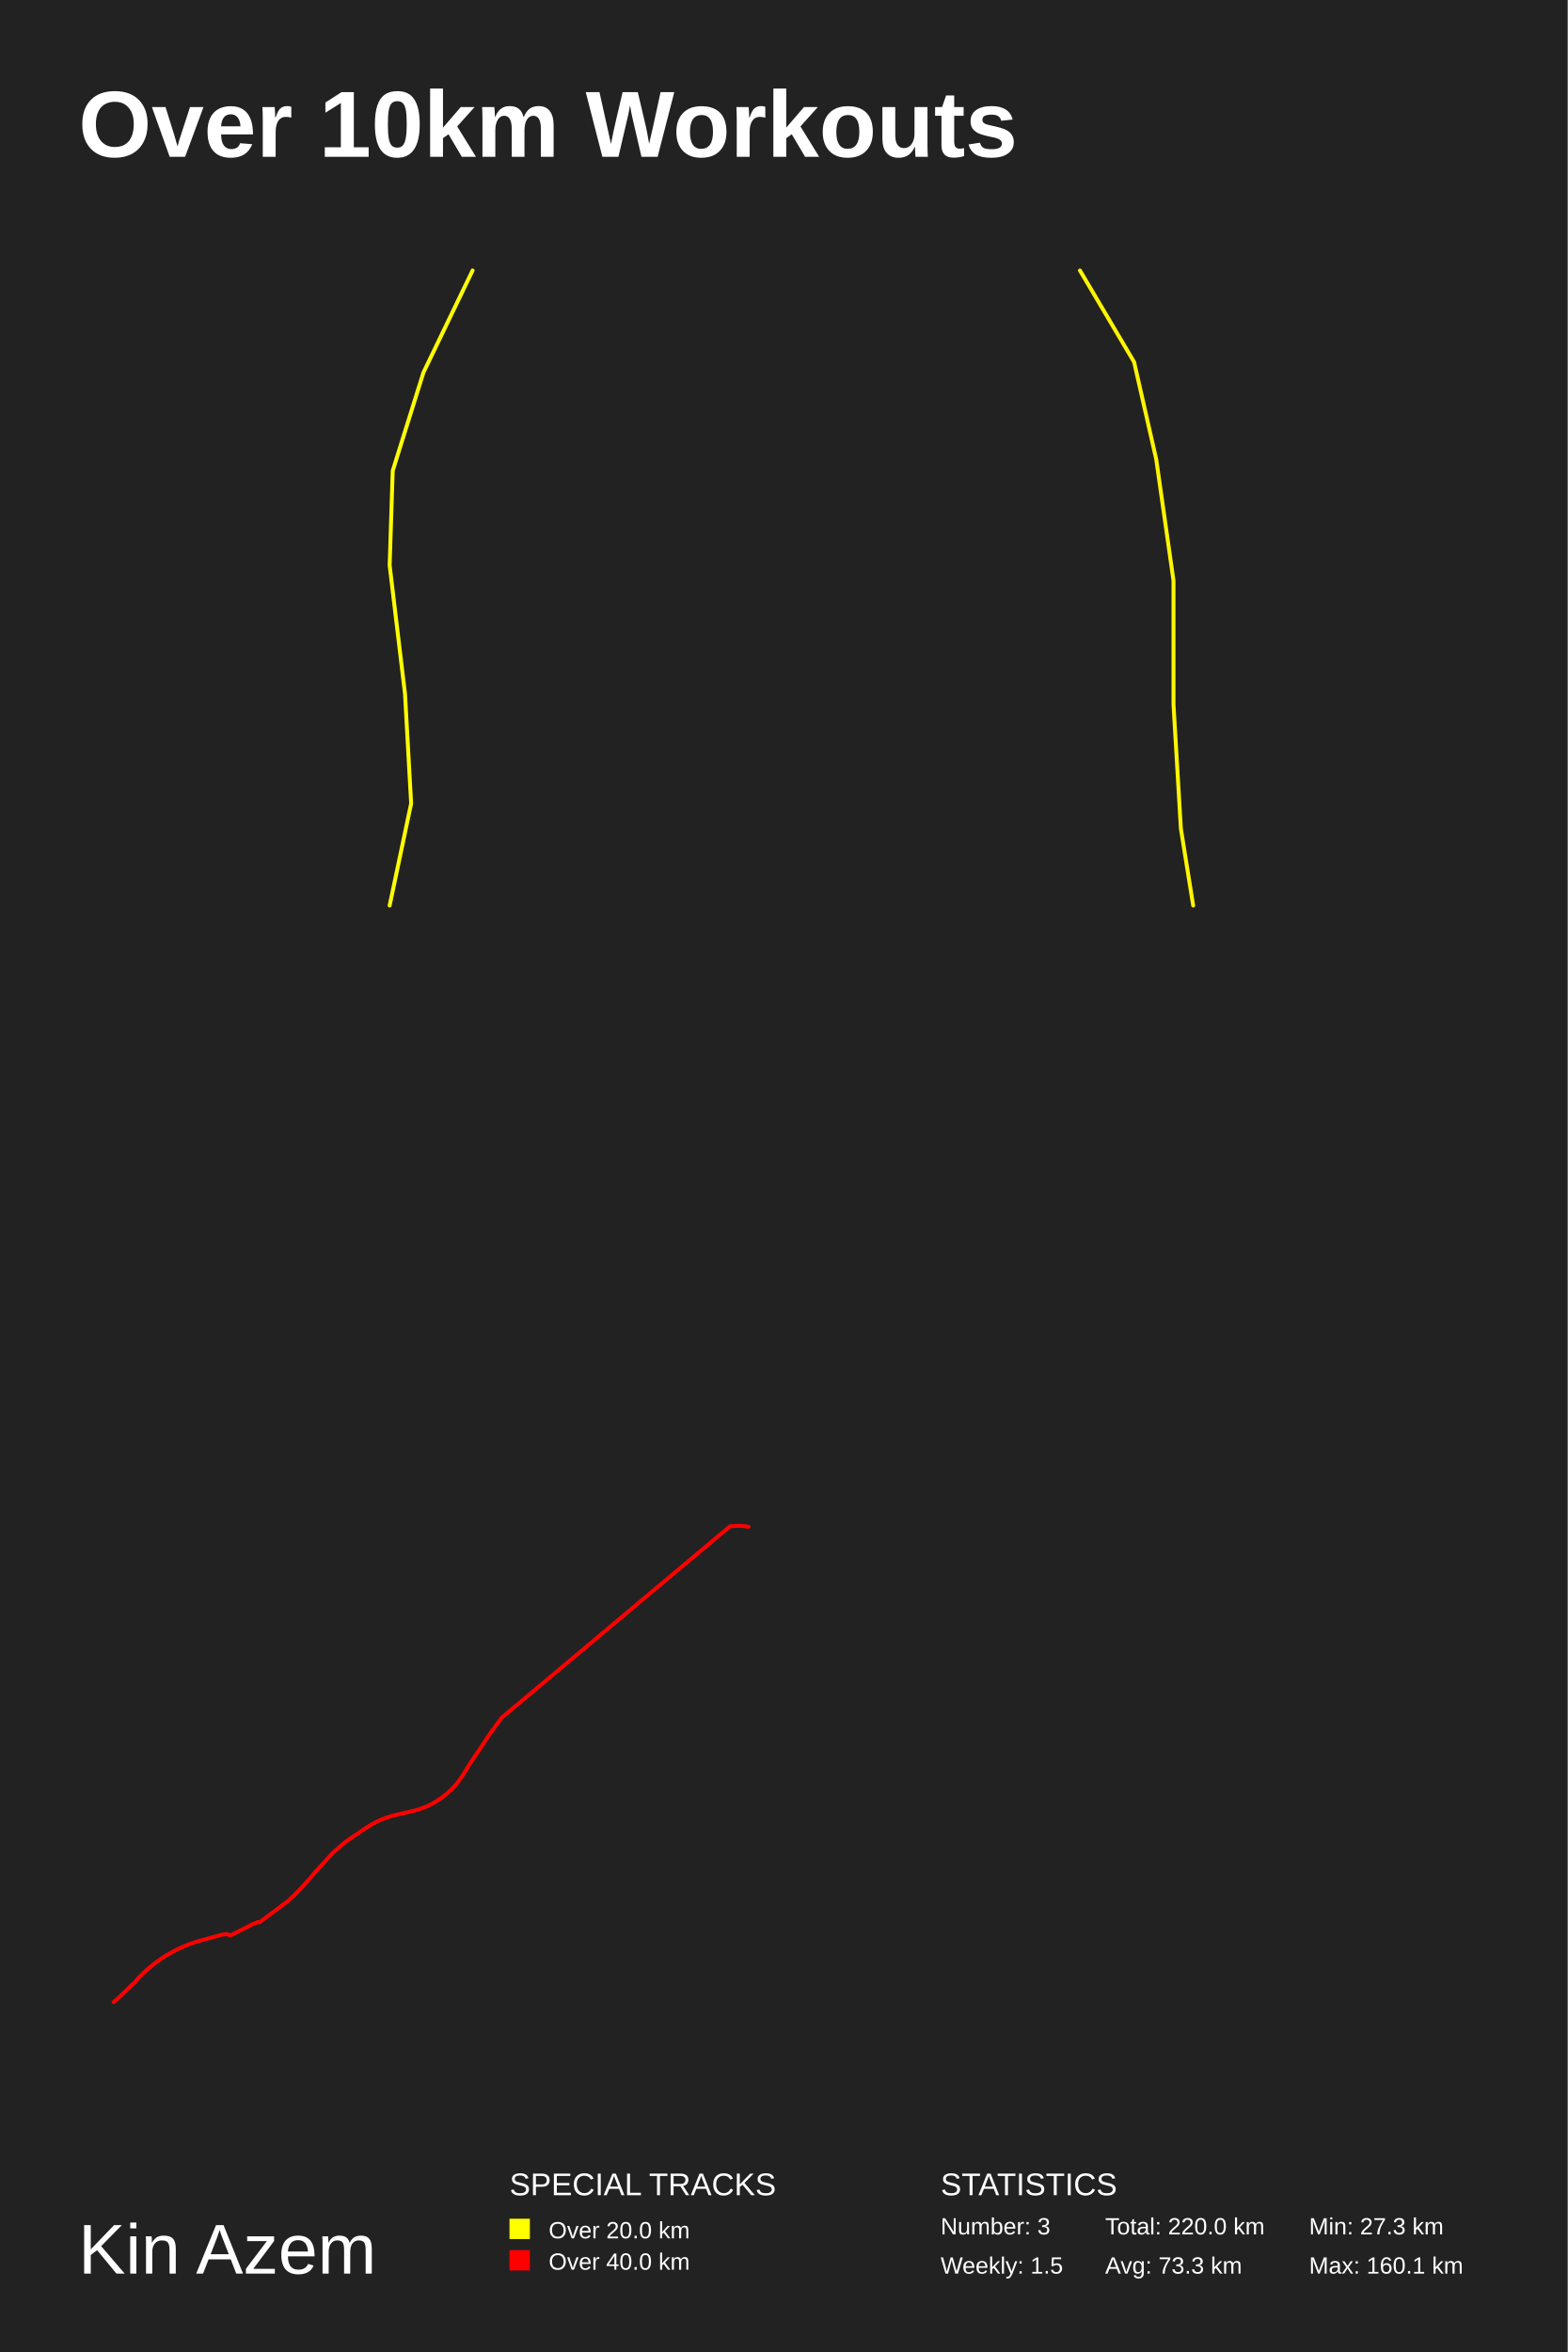
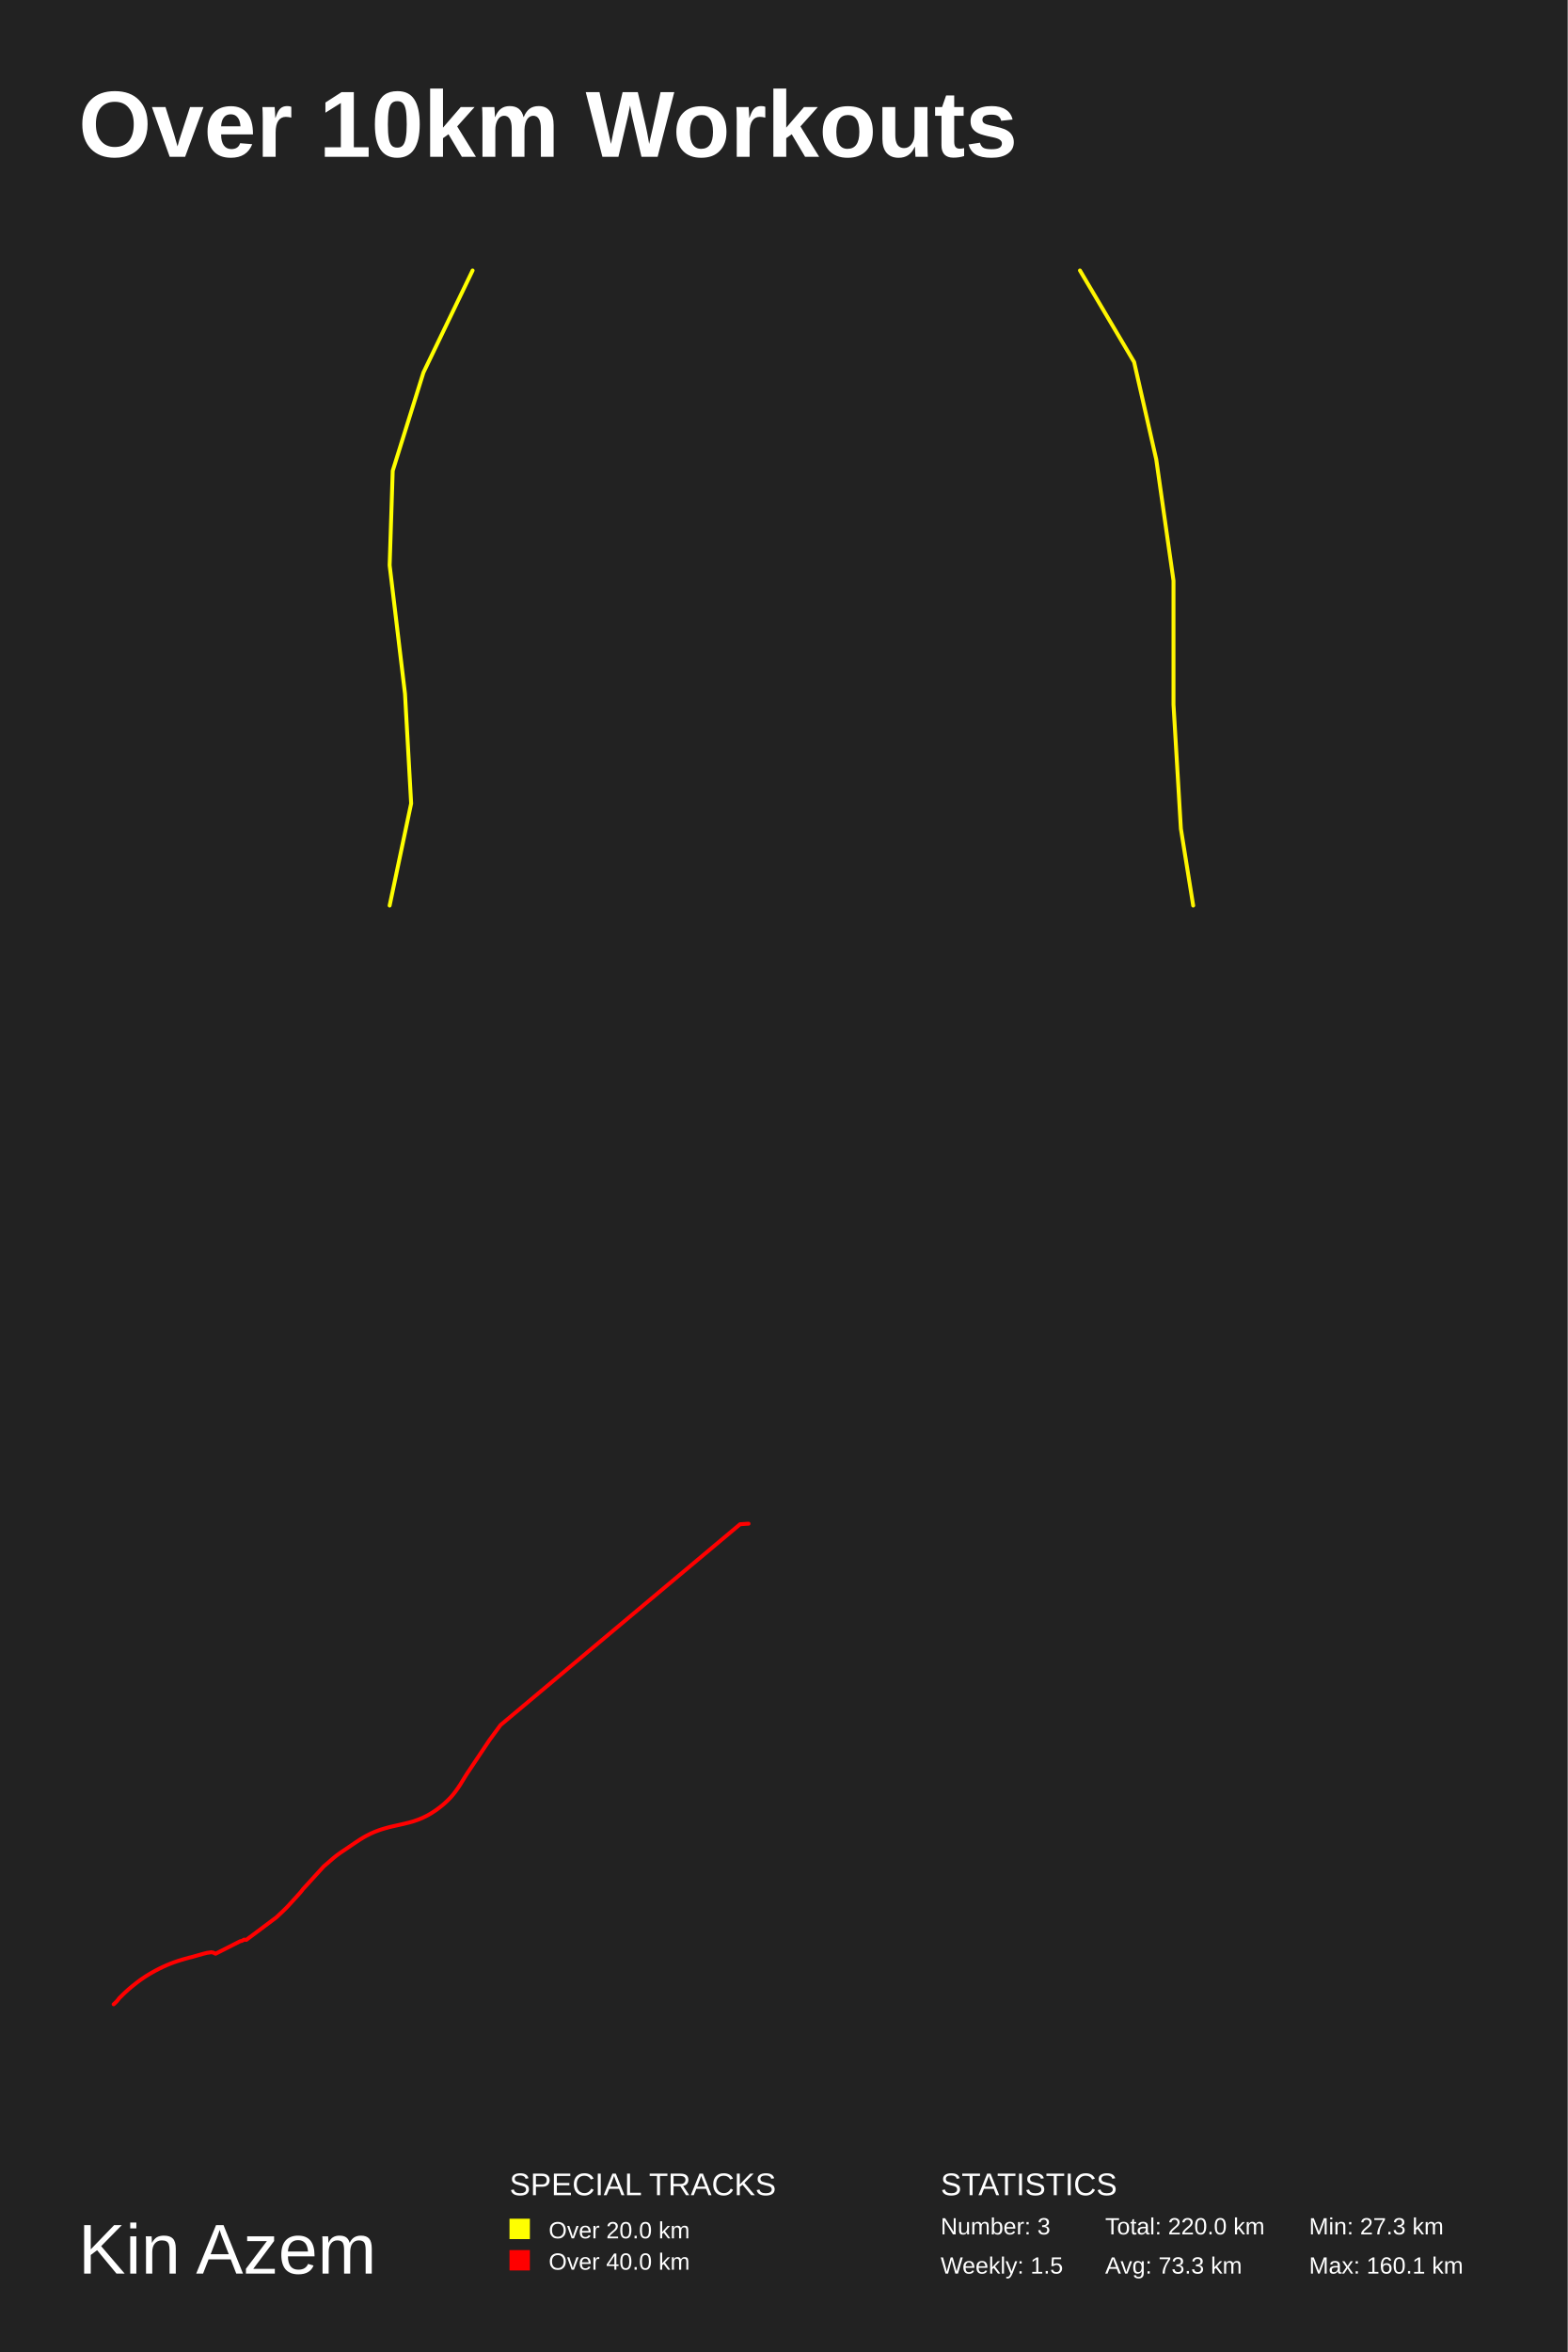
<svg xmlns="http://www.w3.org/2000/svg" baseProfile="full" height="300mm" version="1.1" viewBox="0,0,200,300" width="200mm">
  <defs />
  <rect fill="#222222" height="300" width="200" x="0" y="0" />
  <text fill="#FFFFFF" style="font-size:12px; font-family:Arial; font-weight:bold;" x="10" y="20">Over 10km Workouts</text>
  <text fill="#FFFFFF" style="font-size:9px; font-family:Arial" x="10" y="290">Kin Azem</text>
  <text fill="#FFFFFF" style="font-size:4px; font-family:Arial" x="65" y="280">SPECIAL TRACKS</text>
  <rect fill="yellow" height="2.6" width="2.6" x="65" y="283" />
  <text fill="#FFFFFF" style="font-size:3px; font-family:Arial" x="70" y="285.5">Over 20.0 km</text>
  <rect fill="red" height="2.6" width="2.6" x="65" y="287" />
  <text fill="#FFFFFF" style="font-size:3px; font-family:Arial" x="70" y="289.5">Over 40.0 km</text>
  <text fill="#FFFFFF" style="font-size:4px; font-family:Arial" x="120" y="280">STATISTICS</text>
  <text fill="#FFFFFF" style="font-size:3px; font-family:Arial" x="120" y="285">Number: 3</text>
  <text fill="#FFFFFF" style="font-size:3px; font-family:Arial" x="120" y="290">Weekly: 1.5</text>
  <text fill="#FFFFFF" style="font-size:3px; font-family:Arial" x="141" y="285">Total: 220.0 km</text>
  <text fill="#FFFFFF" style="font-size:3px; font-family:Arial" x="141" y="290">Avg: 73.3 km</text>
  <text fill="#FFFFFF" style="font-size:3px; font-family:Arial" x="167" y="285">Min: 27.3 km</text>
  <text fill="#FFFFFF" style="font-size:3px; font-family:Arial" x="167" y="290">Max: 160.1 km</text>
  <polyline fill="none" opacity="1" points="60.291,34.5 54.02,47.518 50.101,60.054 49.709,72.107 51.669,88.5 52.453,102.482 49.709,115.5" stroke="#ffff00" stroke-dasharray="none" stroke-linecap="round" stroke-linejoin="round" stroke-width="0.5" />
  <polyline fill="none" opacity="1" points="152.223,115.5 150.653,105.705 149.711,89.882 149.711,74.058 147.512,58.612 144.686,46.179 137.777,34.5" stroke="#fff500" stroke-dasharray="none" stroke-linecap="round" stroke-linejoin="round" stroke-width="0.5" />
-   <polyline fill="none" opacity="1" points="95.5,194.746 95.317,194.719 95.209,194.698 94.981,194.675 94.752,194.644 94.645,194.634 94.162,194.62 93.922,194.63 93.251,194.678 93.135,194.681 93.135,194.681 64.013,219.09 63.412,219.905 62.969,220.51 62.673,220.911 60.172,224.647 60.028,224.855 59.763,225.272 59.114,226.329 58.84,226.74 58.546,227.15 58.242,227.544 58.078,227.735 57.908,227.925 57.733,228.105 57.559,228.281 57.192,228.624 57.002,228.787 56.619,229.096 56.224,229.392 56.02,229.531 55.605,229.799 55.391,229.925 55.176,230.051 54.956,230.163 54.736,230.271 54.516,230.377 54.29,230.472 54.064,230.563 53.836,230.648 53.376,230.805 52.902,230.937 52.179,231.114 50.72,231.443 50.48,231.501 49.997,231.633 49.52,231.776 49.286,231.854 48.82,232.03 48.592,232.122 48.366,232.221 48.143,232.326 47.7,232.553 47.483,232.672 47.056,232.927 46.848,233.059 46.232,233.467 45.213,234.163 44.601,234.57 44.203,234.856 44.011,235.002 43.822,235.154 43.636,235.307 42.93,235.922 42.518,236.271 39.978,239.055 39.856,239.222 39.704,239.408 39.207,239.965 38.372,240.882 38.03,241.245 37.669,241.605 37.486,241.781 36.752,242.47 33.105,245.199 32.846,245.169 32.572,245.321 32.363,245.366 29.366,246.886 29.109,246.75 28.841,246.699 28.598,246.74 28.347,246.771 27.864,246.893 26.439,247.297 26.199,247.351 25.485,247.551 25.011,247.694 24.776,247.768 24.313,247.928 23.853,248.101 23.399,248.291 22.956,248.491 22.518,248.702 22.081,248.929 21.652,249.167 21.231,249.411 20.822,249.669 20.413,249.944 20.21,250.086 19.817,250.378 19.247,250.83 18.875,251.138 18.691,251.301 18.333,251.63 18.158,251.797 17.641,252.309 17.497,252.506 17.331,252.696 17.162,252.866 16.984,253.028 15.059,254.895 14.5,255.38" stroke="red" stroke-dasharray="none" stroke-linecap="round" stroke-linejoin="round" stroke-width="0.5" />
+   <polyline fill="none" opacity="1" points="95.5,194.35 95.248,194.361 94.543,194.41 94.422,194.414 94.422,194.414 63.858,220.031 63.227,220.887 62.762,221.522 62.451,221.942 59.827,225.864 59.676,226.081 59.397,226.52 58.716,227.628 58.429,228.06 58.121,228.491 57.801,228.904 57.629,229.104 57.451,229.304 57.268,229.492 57.084,229.678 56.699,230.038 56.5,230.209 56.097,230.533 55.683,230.843 55.47,230.989 55.034,231.271 54.809,231.403 54.584,231.535 54.353,231.652 54.122,231.766 53.891,231.877 53.654,231.977 53.417,232.073 53.177,232.162 52.694,232.326 52.196,232.465 51.438,232.65 49.907,232.996 49.655,233.057 49.148,233.196 48.648,233.345 48.402,233.427 47.913,233.612 47.673,233.709 47.436,233.812 47.202,233.923 46.737,234.161 46.509,234.286 46.062,234.553 45.843,234.692 45.197,235.12 44.127,235.85 43.485,236.278 43.067,236.577 42.866,236.731 42.667,236.891 42.472,237.051 41.731,237.696 41.299,238.063 38.633,240.985 38.505,241.16 38.345,241.356 37.824,241.94 36.947,242.902 36.589,243.283 36.21,243.661 36.017,243.846 35.247,244.569 31.42,247.433 31.147,247.401 30.86,247.562 30.641,247.608 27.495,249.204 27.225,249.061 26.944,249.008 26.689,249.051 26.426,249.083 25.919,249.211 24.423,249.635 24.171,249.692 23.422,249.902 22.924,250.051 22.678,250.13 22.193,250.297 21.71,250.479 21.233,250.678 20.768,250.888 20.309,251.109 19.85,251.348 19.399,251.597 18.958,251.854 18.529,252.124 18.099,252.413 17.886,252.562 17.474,252.869 16.876,253.342 16.485,253.667 16.292,253.837 15.916,254.183 15.732,254.357 15.19,254.895 15.039,255.102 14.864,255.301 14.687,255.479 14.5,255.65" stroke="red" stroke-dasharray="none" stroke-linecap="round" stroke-linejoin="round" stroke-width="0.5" />
</svg>
